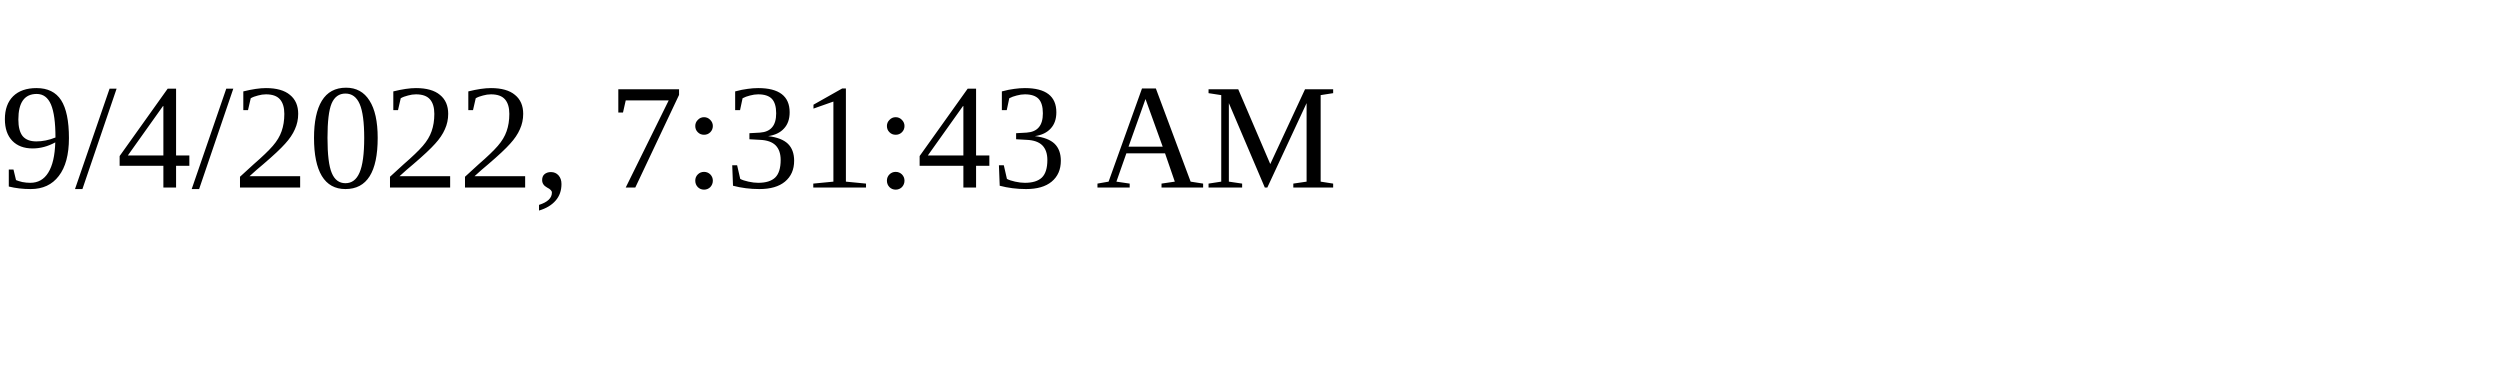
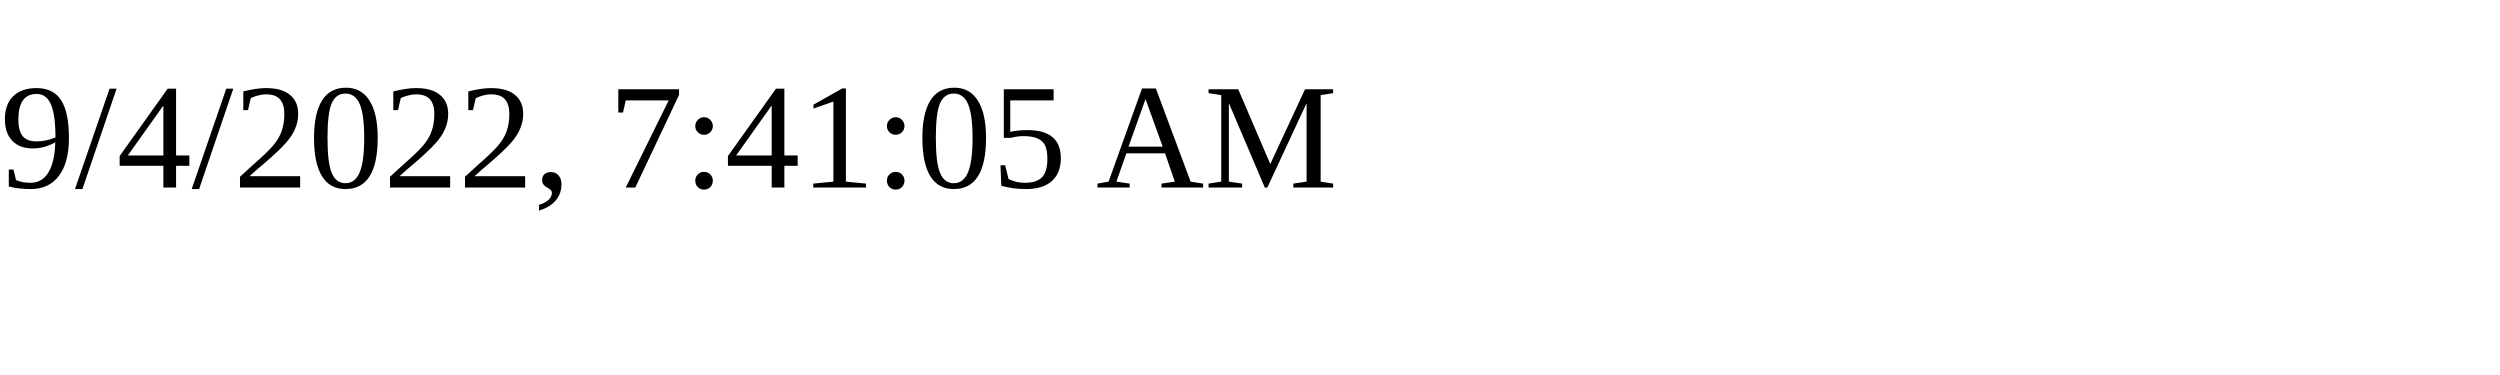
<svg xmlns="http://www.w3.org/2000/svg" height="30" width="200">
-   <text x="0" y="15">9/4/2022, 7:31:43 AM</text>
+   <text x="0" y="15">9/4/2022, 7:41:05 AM</text>
</svg>
